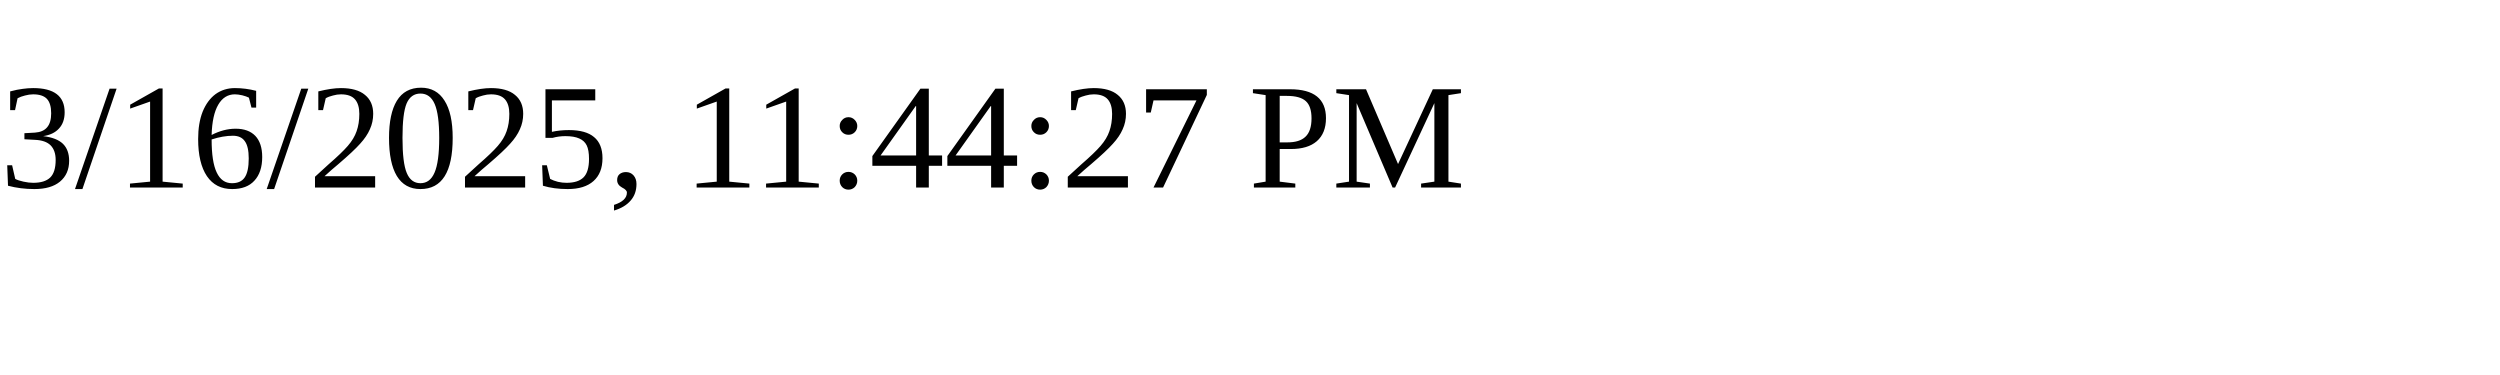
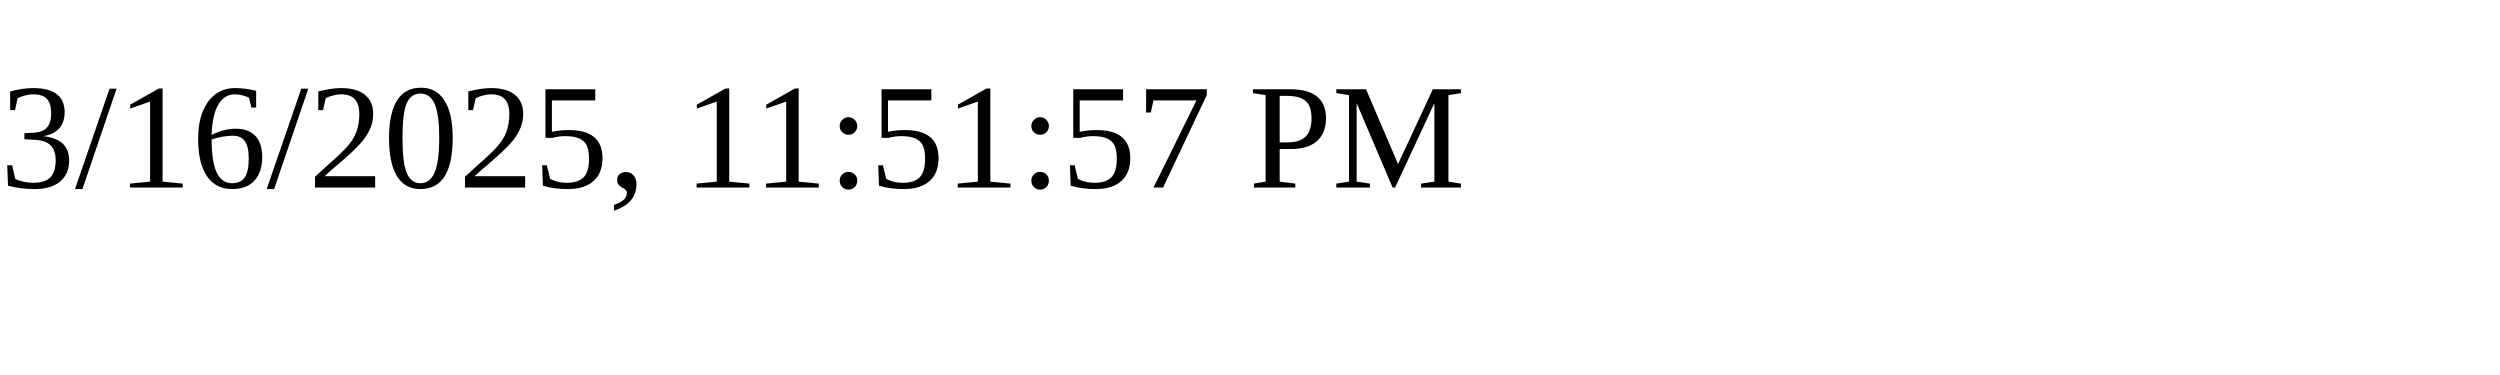
<svg xmlns="http://www.w3.org/2000/svg" height="30" width="200">
-   <text x="0" y="15">3/16/2025, 11:44:27 PM</text>
+   <text x="0" y="15">3/16/2025, 11:51:57 PM</text>
</svg>
